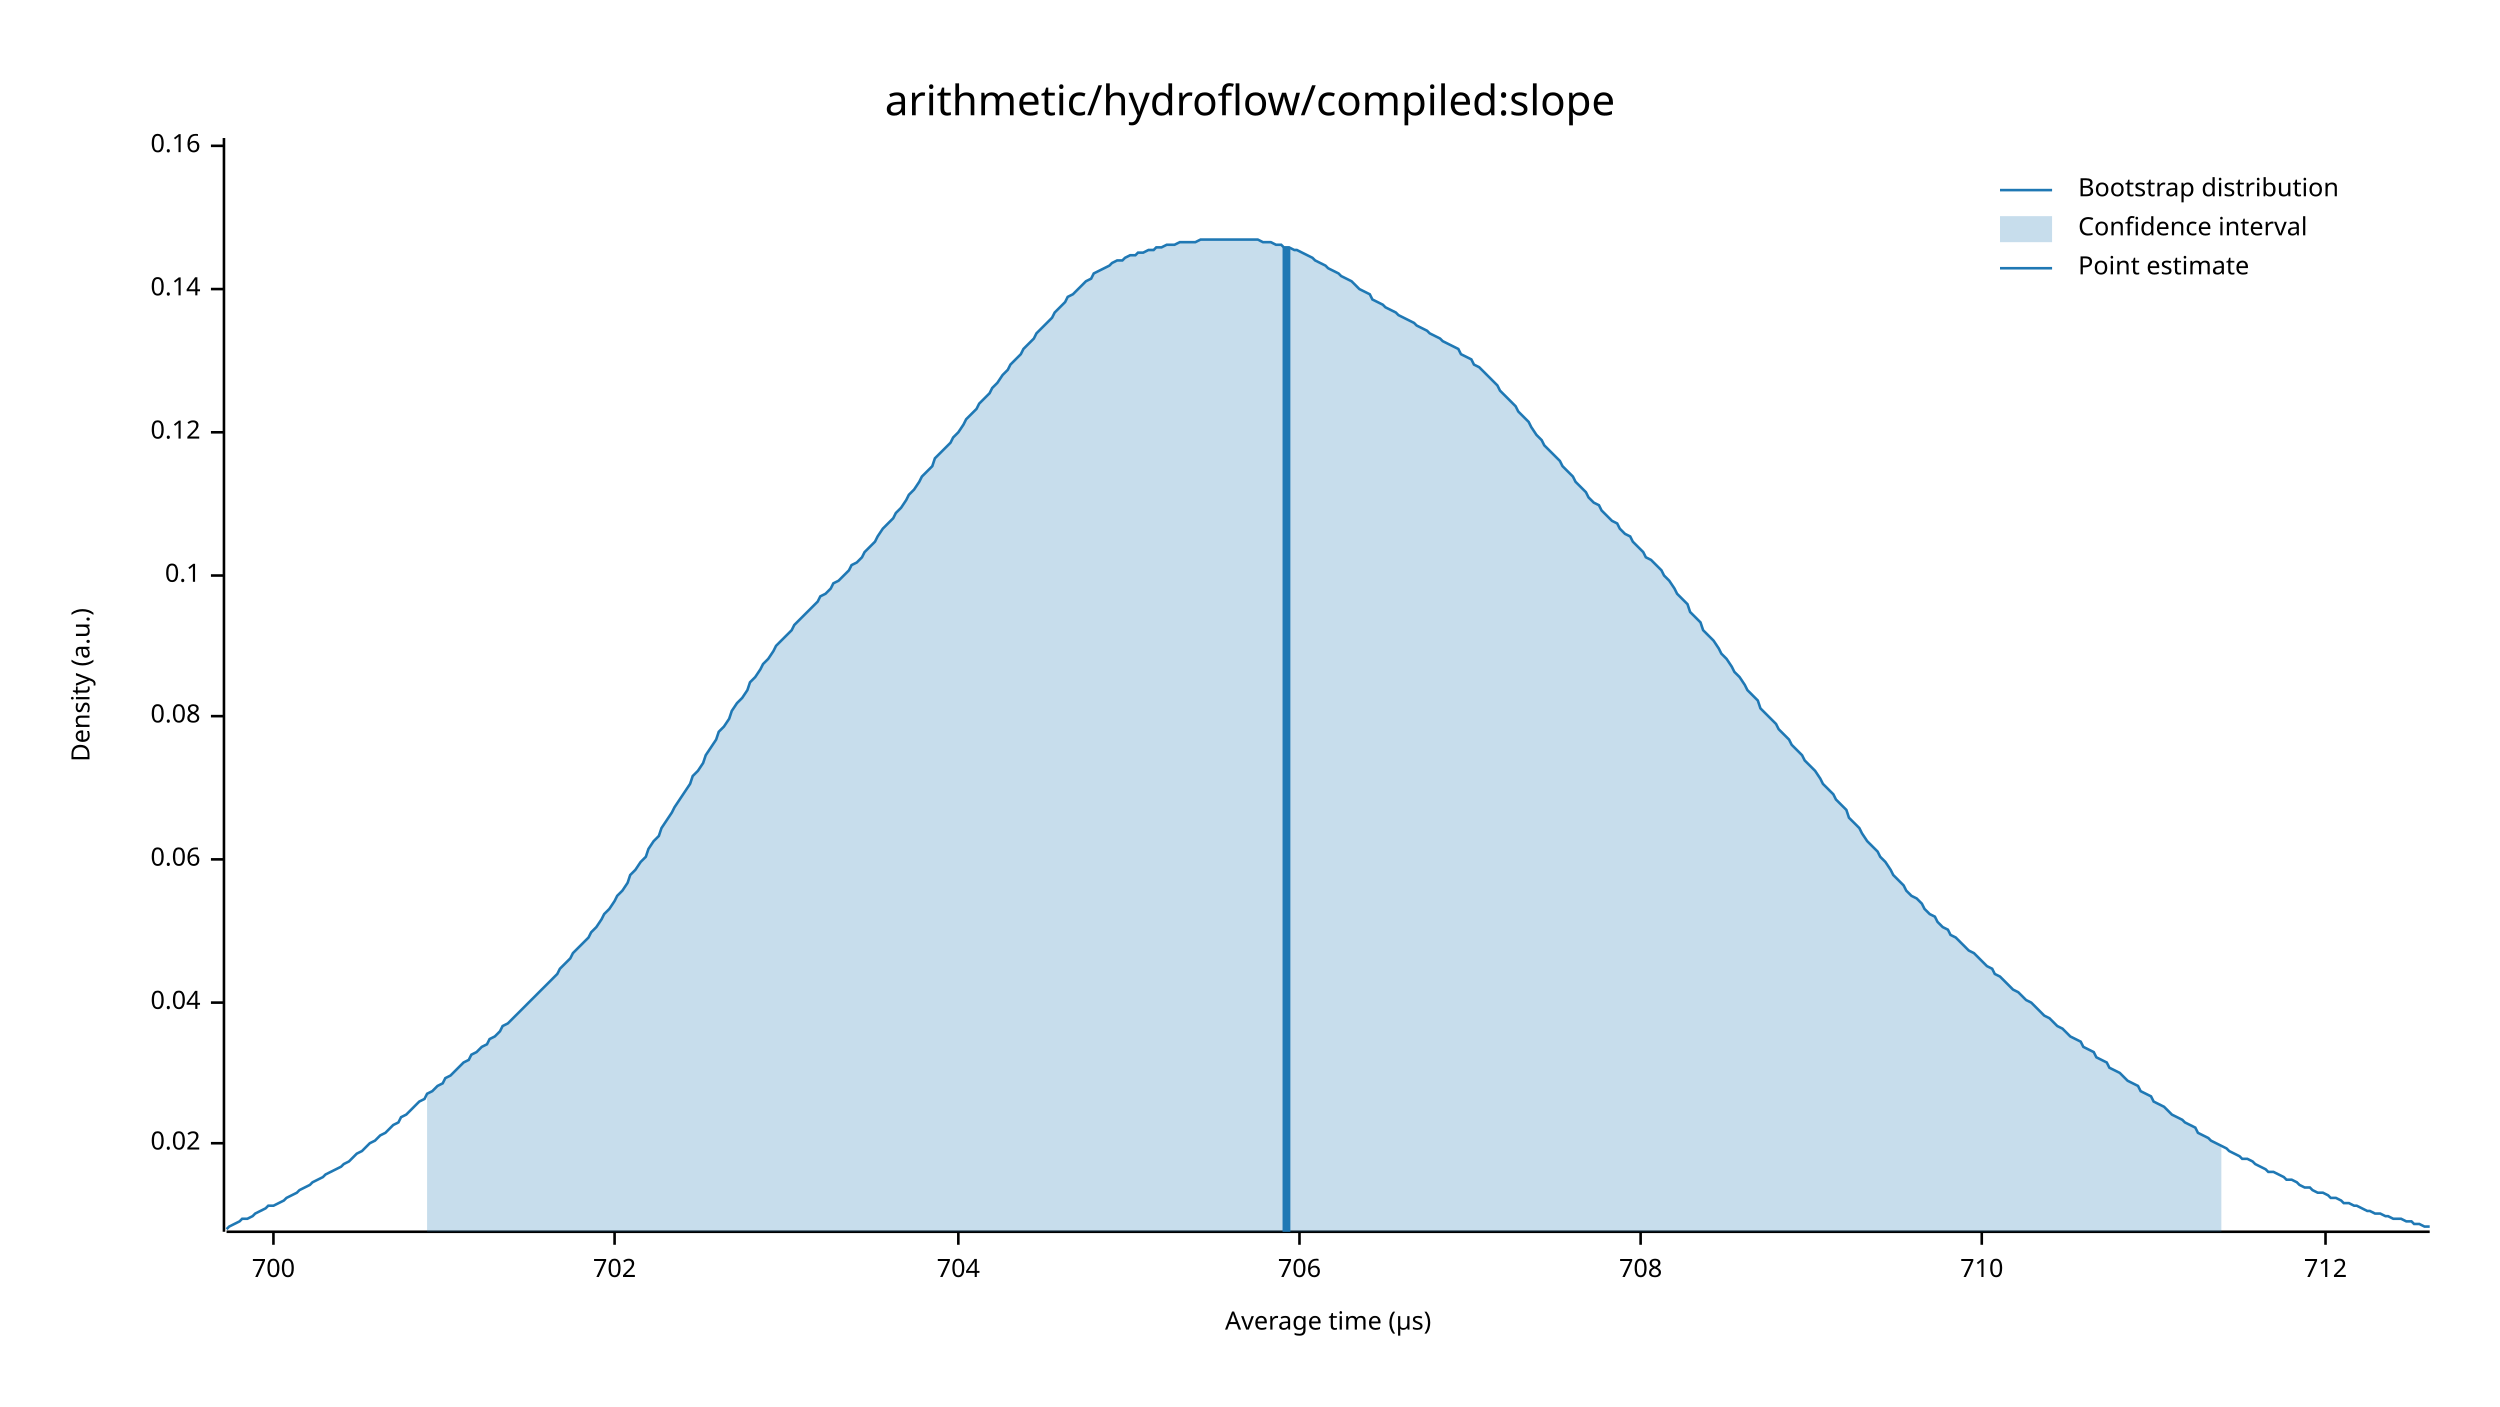
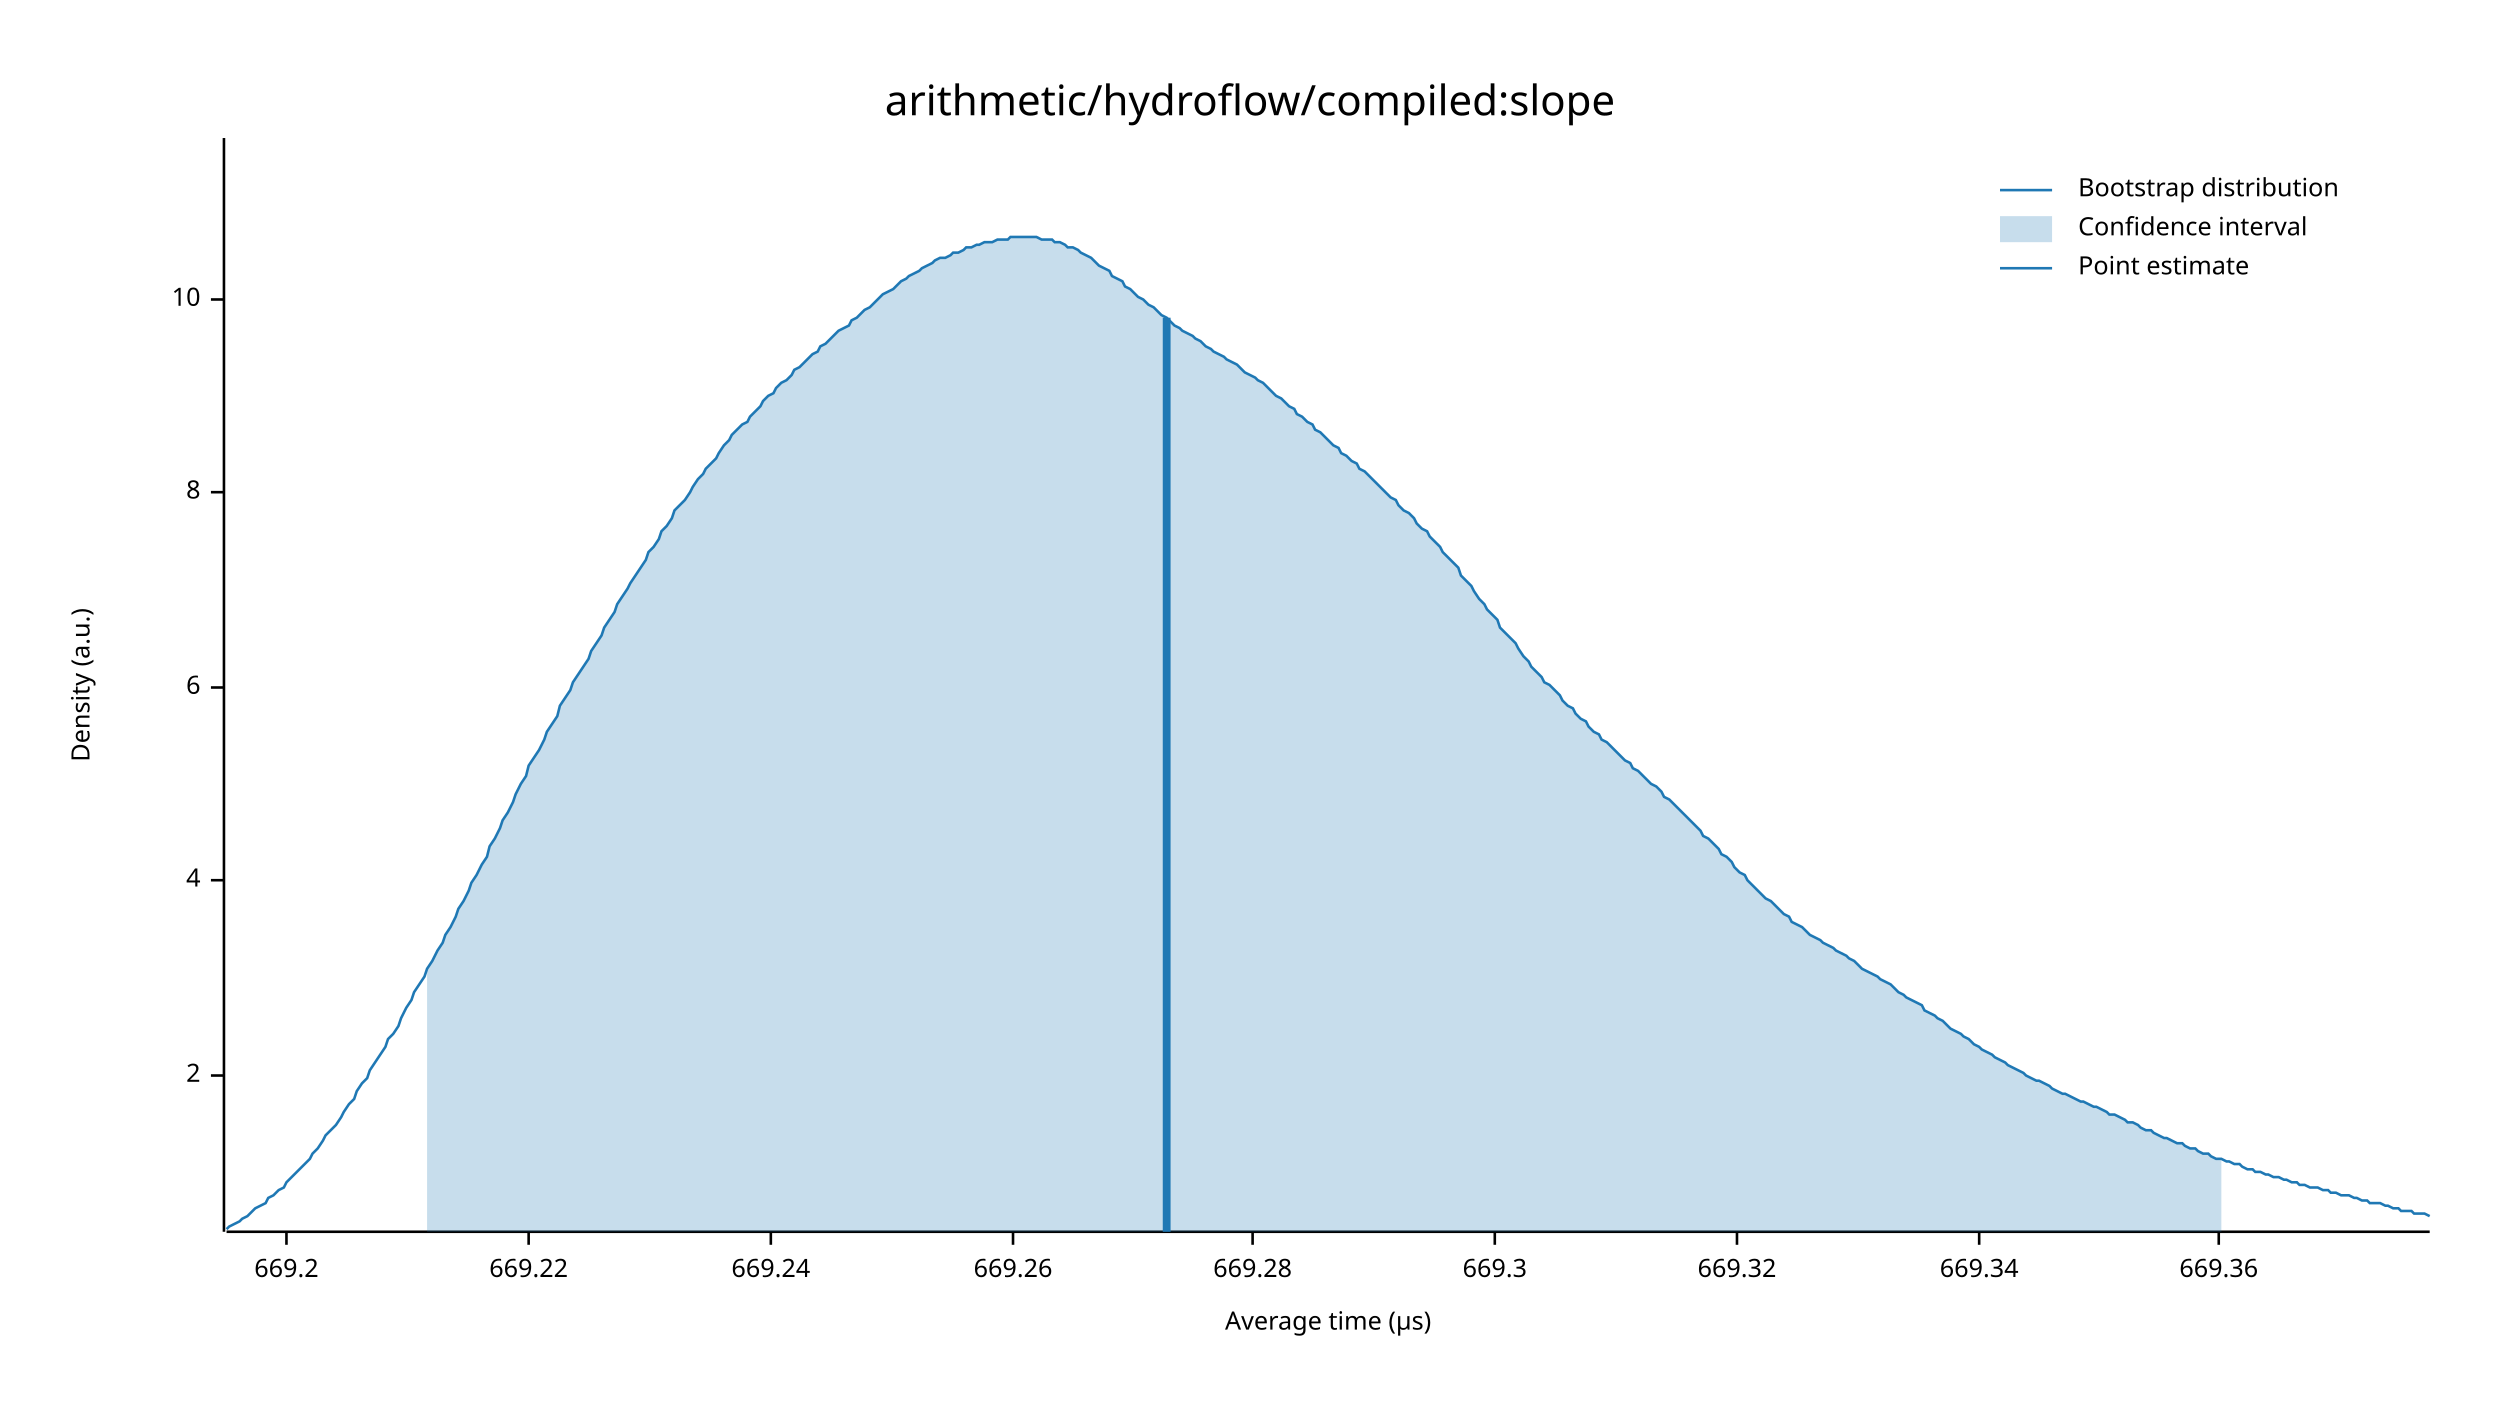
<svg xmlns="http://www.w3.org/2000/svg" width="960" height="540" viewBox="0 0 960 540">
  <text x="480" y="32" dy="0.76em" text-anchor="middle" font-family="sans-serif" font-size="16.129" opacity="1" fill="#000000">
arithmetic/hydroflow/compiled:slope
</text>
  <text x="27" y="263" dy="0.76em" text-anchor="middle" font-family="sans-serif" font-size="9.677" opacity="1" fill="#000000" transform="rotate(270, 27, 263)">
Density (a.u.)
</text>
  <text x="510" y="513" dy="-0.5ex" text-anchor="middle" font-family="sans-serif" font-size="9.677" opacity="1" fill="#000000">
Average time (µs)
</text>
  <polyline fill="none" opacity="1" stroke="#000000" stroke-width="1" points="86,53 86,473 " />
-   <text x="77" y="439" dy="0.5ex" text-anchor="end" font-family="sans-serif" font-size="9.677" opacity="1" fill="#000000">
- 0.02
+   <text x="77" y="413" dy="0.5ex" text-anchor="end" font-family="sans-serif" font-size="9.677" opacity="1" fill="#000000">
+ 2
</text>
-   <polyline fill="none" opacity="1" stroke="#000000" stroke-width="1" points="81,439 86,439 " />
-   <text x="77" y="385" dy="0.5ex" text-anchor="end" font-family="sans-serif" font-size="9.677" opacity="1" fill="#000000">
- 0.04
+   <polyline fill="none" opacity="1" stroke="#000000" stroke-width="1" points="81,413 86,413 " />
+   <text x="77" y="338" dy="0.5ex" text-anchor="end" font-family="sans-serif" font-size="9.677" opacity="1" fill="#000000">
+ 4
</text>
-   <polyline fill="none" opacity="1" stroke="#000000" stroke-width="1" points="81,385 86,385 " />
-   <text x="77" y="330" dy="0.5ex" text-anchor="end" font-family="sans-serif" font-size="9.677" opacity="1" fill="#000000">
- 0.06
+   <polyline fill="none" opacity="1" stroke="#000000" stroke-width="1" points="81,338 86,338 " />
+   <text x="77" y="264" dy="0.5ex" text-anchor="end" font-family="sans-serif" font-size="9.677" opacity="1" fill="#000000">
+ 6
</text>
-   <polyline fill="none" opacity="1" stroke="#000000" stroke-width="1" points="81,330 86,330 " />
-   <text x="77" y="275" dy="0.5ex" text-anchor="end" font-family="sans-serif" font-size="9.677" opacity="1" fill="#000000">
- 0.08
+   <polyline fill="none" opacity="1" stroke="#000000" stroke-width="1" points="81,264 86,264 " />
+   <text x="77" y="189" dy="0.5ex" text-anchor="end" font-family="sans-serif" font-size="9.677" opacity="1" fill="#000000">
+ 8
</text>
-   <polyline fill="none" opacity="1" stroke="#000000" stroke-width="1" points="81,275 86,275 " />
-   <text x="77" y="221" dy="0.5ex" text-anchor="end" font-family="sans-serif" font-size="9.677" opacity="1" fill="#000000">
- 0.1
+   <polyline fill="none" opacity="1" stroke="#000000" stroke-width="1" points="81,189 86,189 " />
+   <text x="77" y="115" dy="0.5ex" text-anchor="end" font-family="sans-serif" font-size="9.677" opacity="1" fill="#000000">
+ 10
</text>
-   <polyline fill="none" opacity="1" stroke="#000000" stroke-width="1" points="81,221 86,221 " />
-   <text x="77" y="166" dy="0.5ex" text-anchor="end" font-family="sans-serif" font-size="9.677" opacity="1" fill="#000000">
- 0.12
+   <polyline fill="none" opacity="1" stroke="#000000" stroke-width="1" points="81,115 86,115 " />
+   <polyline fill="none" opacity="1" stroke="#000000" stroke-width="1" points="87,473 933,473 " />
+   <text x="110" y="483" dy="0.76em" text-anchor="middle" font-family="sans-serif" font-size="9.677" opacity="1" fill="#000000">
+ 669.2
</text>
-   <polyline fill="none" opacity="1" stroke="#000000" stroke-width="1" points="81,166 86,166 " />
-   <text x="77" y="111" dy="0.5ex" text-anchor="end" font-family="sans-serif" font-size="9.677" opacity="1" fill="#000000">
- 0.14
+   <polyline fill="none" opacity="1" stroke="#000000" stroke-width="1" points="110,473 110,478 " />
+   <text x="203" y="483" dy="0.76em" text-anchor="middle" font-family="sans-serif" font-size="9.677" opacity="1" fill="#000000">
+ 669.22
</text>
-   <polyline fill="none" opacity="1" stroke="#000000" stroke-width="1" points="81,111 86,111 " />
-   <text x="77" y="56" dy="0.5ex" text-anchor="end" font-family="sans-serif" font-size="9.677" opacity="1" fill="#000000">
- 0.16
+   <polyline fill="none" opacity="1" stroke="#000000" stroke-width="1" points="203,473 203,478 " />
+   <text x="296" y="483" dy="0.76em" text-anchor="middle" font-family="sans-serif" font-size="9.677" opacity="1" fill="#000000">
+ 669.24
</text>
-   <polyline fill="none" opacity="1" stroke="#000000" stroke-width="1" points="81,56 86,56 " />
-   <polyline fill="none" opacity="1" stroke="#000000" stroke-width="1" points="87,473 933,473 " />
-   <text x="105" y="483" dy="0.76em" text-anchor="middle" font-family="sans-serif" font-size="9.677" opacity="1" fill="#000000">
- 700
+   <polyline fill="none" opacity="1" stroke="#000000" stroke-width="1" points="296,473 296,478 " />
+   <text x="389" y="483" dy="0.76em" text-anchor="middle" font-family="sans-serif" font-size="9.677" opacity="1" fill="#000000">
+ 669.26
</text>
-   <polyline fill="none" opacity="1" stroke="#000000" stroke-width="1" points="105,473 105,478 " />
-   <text x="236" y="483" dy="0.76em" text-anchor="middle" font-family="sans-serif" font-size="9.677" opacity="1" fill="#000000">
- 702
+   <polyline fill="none" opacity="1" stroke="#000000" stroke-width="1" points="389,473 389,478 " />
+   <text x="481" y="483" dy="0.76em" text-anchor="middle" font-family="sans-serif" font-size="9.677" opacity="1" fill="#000000">
+ 669.28
</text>
-   <polyline fill="none" opacity="1" stroke="#000000" stroke-width="1" points="236,473 236,478 " />
-   <text x="368" y="483" dy="0.76em" text-anchor="middle" font-family="sans-serif" font-size="9.677" opacity="1" fill="#000000">
- 704
+   <polyline fill="none" opacity="1" stroke="#000000" stroke-width="1" points="481,473 481,478 " />
+   <text x="574" y="483" dy="0.76em" text-anchor="middle" font-family="sans-serif" font-size="9.677" opacity="1" fill="#000000">
+ 669.3
</text>
-   <polyline fill="none" opacity="1" stroke="#000000" stroke-width="1" points="368,473 368,478 " />
-   <text x="499" y="483" dy="0.76em" text-anchor="middle" font-family="sans-serif" font-size="9.677" opacity="1" fill="#000000">
- 706
+   <polyline fill="none" opacity="1" stroke="#000000" stroke-width="1" points="574,473 574,478 " />
+   <text x="667" y="483" dy="0.76em" text-anchor="middle" font-family="sans-serif" font-size="9.677" opacity="1" fill="#000000">
+ 669.32
</text>
-   <polyline fill="none" opacity="1" stroke="#000000" stroke-width="1" points="499,473 499,478 " />
-   <text x="630" y="483" dy="0.76em" text-anchor="middle" font-family="sans-serif" font-size="9.677" opacity="1" fill="#000000">
- 708
+   <polyline fill="none" opacity="1" stroke="#000000" stroke-width="1" points="667,473 667,478 " />
+   <text x="760" y="483" dy="0.76em" text-anchor="middle" font-family="sans-serif" font-size="9.677" opacity="1" fill="#000000">
+ 669.34
</text>
-   <polyline fill="none" opacity="1" stroke="#000000" stroke-width="1" points="630,473 630,478 " />
-   <text x="761" y="483" dy="0.76em" text-anchor="middle" font-family="sans-serif" font-size="9.677" opacity="1" fill="#000000">
- 710
+   <polyline fill="none" opacity="1" stroke="#000000" stroke-width="1" points="760,473 760,478 " />
+   <text x="852" y="483" dy="0.76em" text-anchor="middle" font-family="sans-serif" font-size="9.677" opacity="1" fill="#000000">
+ 669.36
</text>
-   <polyline fill="none" opacity="1" stroke="#000000" stroke-width="1" points="761,473 761,478 " />
-   <text x="893" y="483" dy="0.76em" text-anchor="middle" font-family="sans-serif" font-size="9.677" opacity="1" fill="#000000">
- 712
- </text>
-   <polyline fill="none" opacity="1" stroke="#000000" stroke-width="1" points="893,473 893,478 " />
-   <polyline fill="none" opacity="1" stroke="#1F78B4" stroke-width="1" points="87,472 88,471 90,470 92,469 93,468 95,468 97,467 98,466 100,465 102,464 103,463 105,463 107,462 109,461 110,460 112,459 114,458 115,457 117,456 119,455 120,454 122,453 124,452 125,451 127,450 129,449 131,448 132,447 134,446 136,444 137,443 139,442 141,440 142,439 144,438 146,436 148,435 149,434 151,432 153,431 154,429 156,428 158,426 159,425 161,423 163,422 164,420 166,419 168,417 170,416 171,414 173,413 175,411 176,410 178,408 180,407 181,405 183,404 185,402 187,401 188,399 190,398 192,396 193,394 195,393 197,391 198,390 200,388 202,386 203,385 205,383 207,381 209,379 210,378 212,376 214,374 215,372 217,370 219,368 220,366 222,364 224,362 226,360 227,358 229,356 231,353 232,351 234,349 236,346 237,344 239,342 241,339 242,336 244,334 246,331 248,329 249,326 251,323 253,321 254,318 256,315 258,312 259,310 261,307 263,304 265,301 266,298 268,296 270,293 271,290 273,287 275,284 276,281 278,279 280,276 281,273 283,270 285,268 287,265 288,262 290,260 292,257 293,255 295,253 297,250 298,248 300,246 302,244 304,242 305,240 307,238 309,236 310,235 312,233 314,231 315,229 317,228 319,226 320,224 322,223 324,221 326,219 327,217 329,216 331,214 332,212 334,210 336,208 337,206 339,203 341,201 343,199 344,197 346,195 348,192 349,190 351,188 353,185 354,183 356,181 358,179 359,176 361,174 363,172 365,170 366,168 368,166 370,163 371,161 373,159 375,157 376,155 378,153 380,151 381,149 383,147 385,144 387,142 388,140 390,138 392,136 393,134 395,132 397,130 398,128 400,126 402,124 404,122 405,120 407,118 409,116 410,114 412,113 414,111 415,110 417,108 419,107 420,105 422,104 424,103 426,102 427,101 429,100 431,100 432,99 434,98 436,98 437,97 439,97 441,96 443,96 444,95 446,95 448,94 449,94 451,94 453,93 454,93 456,93 458,93 459,93 461,92 463,92 465,92 466,92 468,92 470,92 471,92 473,92 475,92 476,92 478,92 480,92 482,92 483,92 485,93 487,93 488,93 490,94 492,94 493,95 495,95 497,96 498,96 500,97 502,98 504,99 505,100 507,101 509,102 510,103 512,104 514,105 515,106 517,107 519,108 521,110 522,111 524,112 526,113 527,115 529,116 531,117 532,118 534,119 536,120 537,121 539,122 541,123 543,124 544,125 546,126 548,127 549,128 551,129 553,130 554,131 556,132 558,133 560,134 561,136 563,137 565,138 566,140 568,141 570,143 571,144 573,146 575,148 576,150 578,152 580,154 582,156 583,158 585,160 587,162 588,164 590,167 592,169 593,171 595,173 597,175 599,177 600,179 602,181 604,183 605,185 607,187 609,189 610,191 612,193 614,194 615,196 617,198 619,200 621,201 622,203 624,205 626,206 627,208 629,210 631,212 632,214 634,215 636,217 638,219 639,221 641,223 643,226 644,228 646,230 648,232 649,235 651,237 653,239 654,242 656,244 658,246 660,249 661,251 663,253 665,256 666,258 668,260 670,263 671,265 673,267 675,269 676,272 678,274 680,276 682,278 683,280 685,282 687,284 688,286 690,288 692,290 693,292 695,294 697,296 699,299 700,301 702,303 704,305 705,307 707,309 709,311 710,314 712,316 714,318 715,320 717,323 719,325 721,327 722,329 724,331 726,334 727,336 729,338 731,340 732,342 734,344 736,345 738,347 739,349 741,351 743,352 744,354 746,356 748,357 749,359 751,360 753,362 754,363 756,365 758,366 760,368 761,369 763,371 765,372 766,374 768,375 770,377 771,378 773,380 775,381 777,383 778,384 780,385 782,387 783,388 785,390 787,391 788,392 790,394 792,395 793,396 795,398 797,399 799,400 800,402 802,403 804,404 805,406 807,407 809,408 810,410 812,411 814,412 816,414 817,415 819,416 821,417 822,419 824,420 826,421 827,423 829,424 831,425 832,426 834,428 836,429 838,430 839,431 841,432 843,433 844,435 846,436 848,437 849,438 851,439 853,440 855,441 856,442 858,443 860,444 861,445 863,445 865,446 866,447 868,448 870,449 871,450 873,450 875,451 877,452 878,453 880,453 882,454 883,455 885,456 887,456 888,457 890,458 892,458 894,459 895,460 897,460 899,461 900,462 902,462 904,463 905,463 907,464 909,465 910,465 912,466 914,466 916,467 917,467 919,468 921,468 922,468 924,469 926,469 927,470 929,470 931,471 933,471 " />
-   <polygon opacity="0.25" fill="#1F78B4" points="164,420 166,419 168,417 170,416 171,414 173,413 175,411 176,410 178,408 180,407 181,405 183,404 185,402 187,401 188,399 190,398 192,396 193,394 195,393 197,391 198,390 200,388 202,386 203,385 205,383 207,381 209,379 210,378 212,376 214,374 215,372 217,370 219,368 220,366 222,364 224,362 226,360 227,358 229,356 231,353 232,351 234,349 236,346 237,344 239,342 241,339 242,336 244,334 246,331 248,329 249,326 251,323 253,321 254,318 256,315 258,312 259,310 261,307 263,304 265,301 266,298 268,296 270,293 271,290 273,287 275,284 276,281 278,279 280,276 281,273 283,270 285,268 287,265 288,262 290,260 292,257 293,255 295,253 297,250 298,248 300,246 302,244 304,242 305,240 307,238 309,236 310,235 312,233 314,231 315,229 317,228 319,226 320,224 322,223 324,221 326,219 327,217 329,216 331,214 332,212 334,210 336,208 337,206 339,203 341,201 343,199 344,197 346,195 348,192 349,190 351,188 353,185 354,183 356,181 358,179 359,176 361,174 363,172 365,170 366,168 368,166 370,163 371,161 373,159 375,157 376,155 378,153 380,151 381,149 383,147 385,144 387,142 388,140 390,138 392,136 393,134 395,132 397,130 398,128 400,126 402,124 404,122 405,120 407,118 409,116 410,114 412,113 414,111 415,110 417,108 419,107 420,105 422,104 424,103 426,102 427,101 429,100 431,100 432,99 434,98 436,98 437,97 439,97 441,96 443,96 444,95 446,95 448,94 449,94 451,94 453,93 454,93 456,93 458,93 459,93 461,92 463,92 465,92 466,92 468,92 470,92 471,92 473,92 475,92 476,92 478,92 480,92 482,92 483,92 485,93 487,93 488,93 490,94 492,94 493,95 495,95 497,96 498,96 500,97 502,98 504,99 505,100 507,101 509,102 510,103 512,104 514,105 515,106 517,107 519,108 521,110 522,111 524,112 526,113 527,115 529,116 531,117 532,118 534,119 536,120 537,121 539,122 541,123 543,124 544,125 546,126 548,127 549,128 551,129 553,130 554,131 556,132 558,133 560,134 561,136 563,137 565,138 566,140 568,141 570,143 571,144 573,146 575,148 576,150 578,152 580,154 582,156 583,158 585,160 587,162 588,164 590,167 592,169 593,171 595,173 597,175 599,177 600,179 602,181 604,183 605,185 607,187 609,189 610,191 612,193 614,194 615,196 617,198 619,200 621,201 622,203 624,205 626,206 627,208 629,210 631,212 632,214 634,215 636,217 638,219 639,221 641,223 643,226 644,228 646,230 648,232 649,235 651,237 653,239 654,242 656,244 658,246 660,249 661,251 663,253 665,256 666,258 668,260 670,263 671,265 673,267 675,269 676,272 678,274 680,276 682,278 683,280 685,282 687,284 688,286 690,288 692,290 693,292 695,294 697,296 699,299 700,301 702,303 704,305 705,307 707,309 709,311 710,314 712,316 714,318 715,320 717,323 719,325 721,327 722,329 724,331 726,334 727,336 729,338 731,340 732,342 734,344 736,345 738,347 739,349 741,351 743,352 744,354 746,356 748,357 749,359 751,360 753,362 754,363 756,365 758,366 760,368 761,369 763,371 765,372 766,374 768,375 770,377 771,378 773,380 775,381 777,383 778,384 780,385 782,387 783,388 785,390 787,391 788,392 790,394 792,395 793,396 795,398 797,399 799,400 800,402 802,403 804,404 805,406 807,407 809,408 810,410 812,411 814,412 816,414 817,415 819,416 821,417 822,419 824,420 826,421 827,423 829,424 831,425 832,426 834,428 836,429 838,430 839,431 841,432 843,433 844,435 846,436 848,437 849,438 851,439 853,440 853,473 164,473 " />
-   <polyline fill="none" opacity="1" stroke="#1F78B4" stroke-width="3" points="494,473 494,95 " />
+   <polyline fill="none" opacity="1" stroke="#000000" stroke-width="1" points="852,473 852,478 " />
+   <polyline fill="none" opacity="1" stroke="#1F78B4" stroke-width="1" points="87,472 88,471 90,470 92,469 93,468 95,467 97,465 98,464 100,463 102,462 103,460 105,459 107,457 109,456 110,454 112,452 114,450 115,449 117,447 119,445 120,443 122,441 124,438 125,436 127,434 129,432 131,429 132,427 134,424 136,422 137,419 139,416 141,414 142,411 144,408 146,405 148,402 149,399 151,397 153,394 154,391 156,387 158,384 159,381 161,378 163,375 164,372 166,369 168,365 170,362 171,359 173,356 175,352 176,349 178,346 180,342 181,339 183,336 185,332 187,329 188,325 190,322 192,318 193,315 195,312 197,308 198,305 200,301 202,298 203,294 205,291 207,288 209,284 210,281 212,278 214,275 215,271 217,268 219,265 220,262 222,259 224,256 226,253 227,250 229,247 231,244 232,241 234,238 236,235 237,232 239,229 241,226 242,224 244,221 246,218 248,215 249,212 251,210 253,207 254,204 256,202 258,199 259,196 261,194 263,192 265,189 266,187 268,184 270,182 271,180 273,178 275,176 276,174 278,171 280,169 281,167 283,165 285,163 287,162 288,160 290,158 292,156 293,154 295,152 297,151 298,149 300,147 302,146 304,144 305,142 307,141 309,139 310,138 312,136 314,135 315,133 317,132 319,130 320,129 322,127 324,126 326,125 327,123 329,122 331,120 332,119 334,118 336,116 337,115 339,113 341,112 343,111 344,110 346,108 348,107 349,106 351,105 353,104 354,103 356,102 358,101 359,100 361,99 363,99 365,98 366,97 368,97 370,96 371,95 373,95 375,94 376,94 378,93 380,93 381,93 383,92 385,92 387,92 388,91 390,91 392,91 393,91 395,91 397,91 398,91 400,92 402,92 404,92 405,93 407,93 409,94 410,95 412,95 414,96 415,97 417,98 419,99 420,100 422,102 424,103 426,104 427,106 429,107 431,108 432,110 434,111 436,113 437,114 439,115 441,117 443,118 444,119 446,121 448,122 449,123 451,125 453,126 454,127 456,128 458,129 459,130 461,131 463,133 465,134 466,135 468,136 470,137 471,138 473,139 475,140 476,141 478,143 480,144 482,145 483,146 485,147 487,149 488,150 490,152 492,153 493,154 495,156 497,157 498,159 500,160 502,162 504,163 505,165 507,166 509,168 510,169 512,171 514,172 515,174 517,175 519,177 521,178 522,180 524,181 526,183 527,184 529,186 531,188 532,189 534,191 536,192 537,194 539,196 541,197 543,199 544,201 546,203 548,204 549,206 551,208 553,210 554,212 556,214 558,216 560,218 561,221 563,223 565,225 566,227 568,230 570,232 571,234 573,236 575,238 576,241 578,243 580,245 582,247 583,249 585,252 587,254 588,256 590,258 592,260 593,262 595,263 597,265 599,267 600,269 602,271 604,272 605,274 607,276 609,277 610,279 612,281 614,282 615,284 617,285 619,287 621,289 622,290 624,292 626,293 627,295 629,296 631,298 632,299 634,301 636,302 638,304 639,306 641,307 643,309 644,310 646,312 648,314 649,315 651,317 653,319 654,321 656,322 658,324 660,326 661,328 663,329 665,331 666,333 668,335 670,336 671,338 673,340 675,342 676,343 678,345 680,346 682,348 683,349 685,351 687,352 688,354 690,355 692,356 693,357 695,359 697,360 699,361 700,362 702,363 704,364 705,365 707,366 709,367 710,368 712,369 714,371 715,372 717,373 719,374 721,375 722,376 724,377 726,378 727,379 729,381 731,382 732,383 734,384 736,385 738,386 739,388 741,389 743,390 744,391 746,392 748,394 749,395 751,396 753,397 754,398 756,399 758,401 760,402 761,403 763,404 765,405 766,406 768,407 770,408 771,409 773,410 775,411 777,412 778,413 780,414 782,415 783,415 785,416 787,417 788,418 790,419 792,420 793,420 795,421 797,422 799,423 800,423 802,424 804,425 805,425 807,426 809,427 810,428 812,428 814,429 816,430 817,431 819,431 821,432 822,433 824,434 826,434 827,435 829,436 831,437 832,437 834,438 836,439 838,439 839,440 841,441 843,441 844,442 846,443 848,443 849,444 851,445 853,445 855,446 856,446 858,447 860,447 861,448 863,449 865,449 866,450 868,450 870,451 871,451 873,452 875,452 877,453 878,453 880,454 882,454 883,455 885,455 887,456 888,456 890,456 892,457 894,457 895,458 897,458 899,459 900,459 902,459 904,460 905,460 907,461 909,461 910,462 912,462 914,462 916,463 917,463 919,464 921,464 922,465 924,465 926,465 927,466 929,466 931,466 933,467 " />
+   <polygon opacity="0.25" fill="#1F78B4" points="164,372 166,369 168,365 170,362 171,359 173,356 175,352 176,349 178,346 180,342 181,339 183,336 185,332 187,329 188,325 190,322 192,318 193,315 195,312 197,308 198,305 200,301 202,298 203,294 205,291 207,288 209,284 210,281 212,278 214,275 215,271 217,268 219,265 220,262 222,259 224,256 226,253 227,250 229,247 231,244 232,241 234,238 236,235 237,232 239,229 241,226 242,224 244,221 246,218 248,215 249,212 251,210 253,207 254,204 256,202 258,199 259,196 261,194 263,192 265,189 266,187 268,184 270,182 271,180 273,178 275,176 276,174 278,171 280,169 281,167 283,165 285,163 287,162 288,160 290,158 292,156 293,154 295,152 297,151 298,149 300,147 302,146 304,144 305,142 307,141 309,139 310,138 312,136 314,135 315,133 317,132 319,130 320,129 322,127 324,126 326,125 327,123 329,122 331,120 332,119 334,118 336,116 337,115 339,113 341,112 343,111 344,110 346,108 348,107 349,106 351,105 353,104 354,103 356,102 358,101 359,100 361,99 363,99 365,98 366,97 368,97 370,96 371,95 373,95 375,94 376,94 378,93 380,93 381,93 383,92 385,92 387,92 388,91 390,91 392,91 393,91 395,91 397,91 398,91 400,92 402,92 404,92 405,93 407,93 409,94 410,95 412,95 414,96 415,97 417,98 419,99 420,100 422,102 424,103 426,104 427,106 429,107 431,108 432,110 434,111 436,113 437,114 439,115 441,117 443,118 444,119 446,121 448,122 449,123 451,125 453,126 454,127 456,128 458,129 459,130 461,131 463,133 465,134 466,135 468,136 470,137 471,138 473,139 475,140 476,141 478,143 480,144 482,145 483,146 485,147 487,149 488,150 490,152 492,153 493,154 495,156 497,157 498,159 500,160 502,162 504,163 505,165 507,166 509,168 510,169 512,171 514,172 515,174 517,175 519,177 521,178 522,180 524,181 526,183 527,184 529,186 531,188 532,189 534,191 536,192 537,194 539,196 541,197 543,199 544,201 546,203 548,204 549,206 551,208 553,210 554,212 556,214 558,216 560,218 561,221 563,223 565,225 566,227 568,230 570,232 571,234 573,236 575,238 576,241 578,243 580,245 582,247 583,249 585,252 587,254 588,256 590,258 592,260 593,262 595,263 597,265 599,267 600,269 602,271 604,272 605,274 607,276 609,277 610,279 612,281 614,282 615,284 617,285 619,287 621,289 622,290 624,292 626,293 627,295 629,296 631,298 632,299 634,301 636,302 638,304 639,306 641,307 643,309 644,310 646,312 648,314 649,315 651,317 653,319 654,321 656,322 658,324 660,326 661,328 663,329 665,331 666,333 668,335 670,336 671,338 673,340 675,342 676,343 678,345 680,346 682,348 683,349 685,351 687,352 688,354 690,355 692,356 693,357 695,359 697,360 699,361 700,362 702,363 704,364 705,365 707,366 709,367 710,368 712,369 714,371 715,372 717,373 719,374 721,375 722,376 724,377 726,378 727,379 729,381 731,382 732,383 734,384 736,385 738,386 739,388 741,389 743,390 744,391 746,392 748,394 749,395 751,396 753,397 754,398 756,399 758,401 760,402 761,403 763,404 765,405 766,406 768,407 770,408 771,409 773,410 775,411 777,412 778,413 780,414 782,415 783,415 785,416 787,417 788,418 790,419 792,420 793,420 795,421 797,422 799,423 800,423 802,424 804,425 805,425 807,426 809,427 810,428 812,428 814,429 816,430 817,431 819,431 821,432 822,433 824,434 826,434 827,435 829,436 831,437 832,437 834,438 836,439 838,439 839,440 841,441 843,441 844,442 846,443 848,443 849,444 851,445 853,445 853,473 164,473 " />
+   <polyline fill="none" opacity="1" stroke="#1F78B4" stroke-width="3" points="448,473 448,122 " />
  <text x="798" y="68" dy="0.76em" text-anchor="start" font-family="sans-serif" font-size="9.677" opacity="1" fill="#000000">
Bootstrap distribution
</text>
  <text x="798" y="83" dy="0.76em" text-anchor="start" font-family="sans-serif" font-size="9.677" opacity="1" fill="#000000">
Confidence interval
</text>
  <text x="798" y="98" dy="0.76em" text-anchor="start" font-family="sans-serif" font-size="9.677" opacity="1" fill="#000000">
Point estimate
</text>
  <polyline fill="none" opacity="1" stroke="#1F78B4" stroke-width="1" points="768,73 788,73 " />
  <rect x="768" y="83" width="20" height="10" opacity="0.25" fill="#1F78B4" stroke="none" />
  <polyline fill="none" opacity="1" stroke="#1F78B4" stroke-width="1" points="768,103 788,103 " />
</svg>
